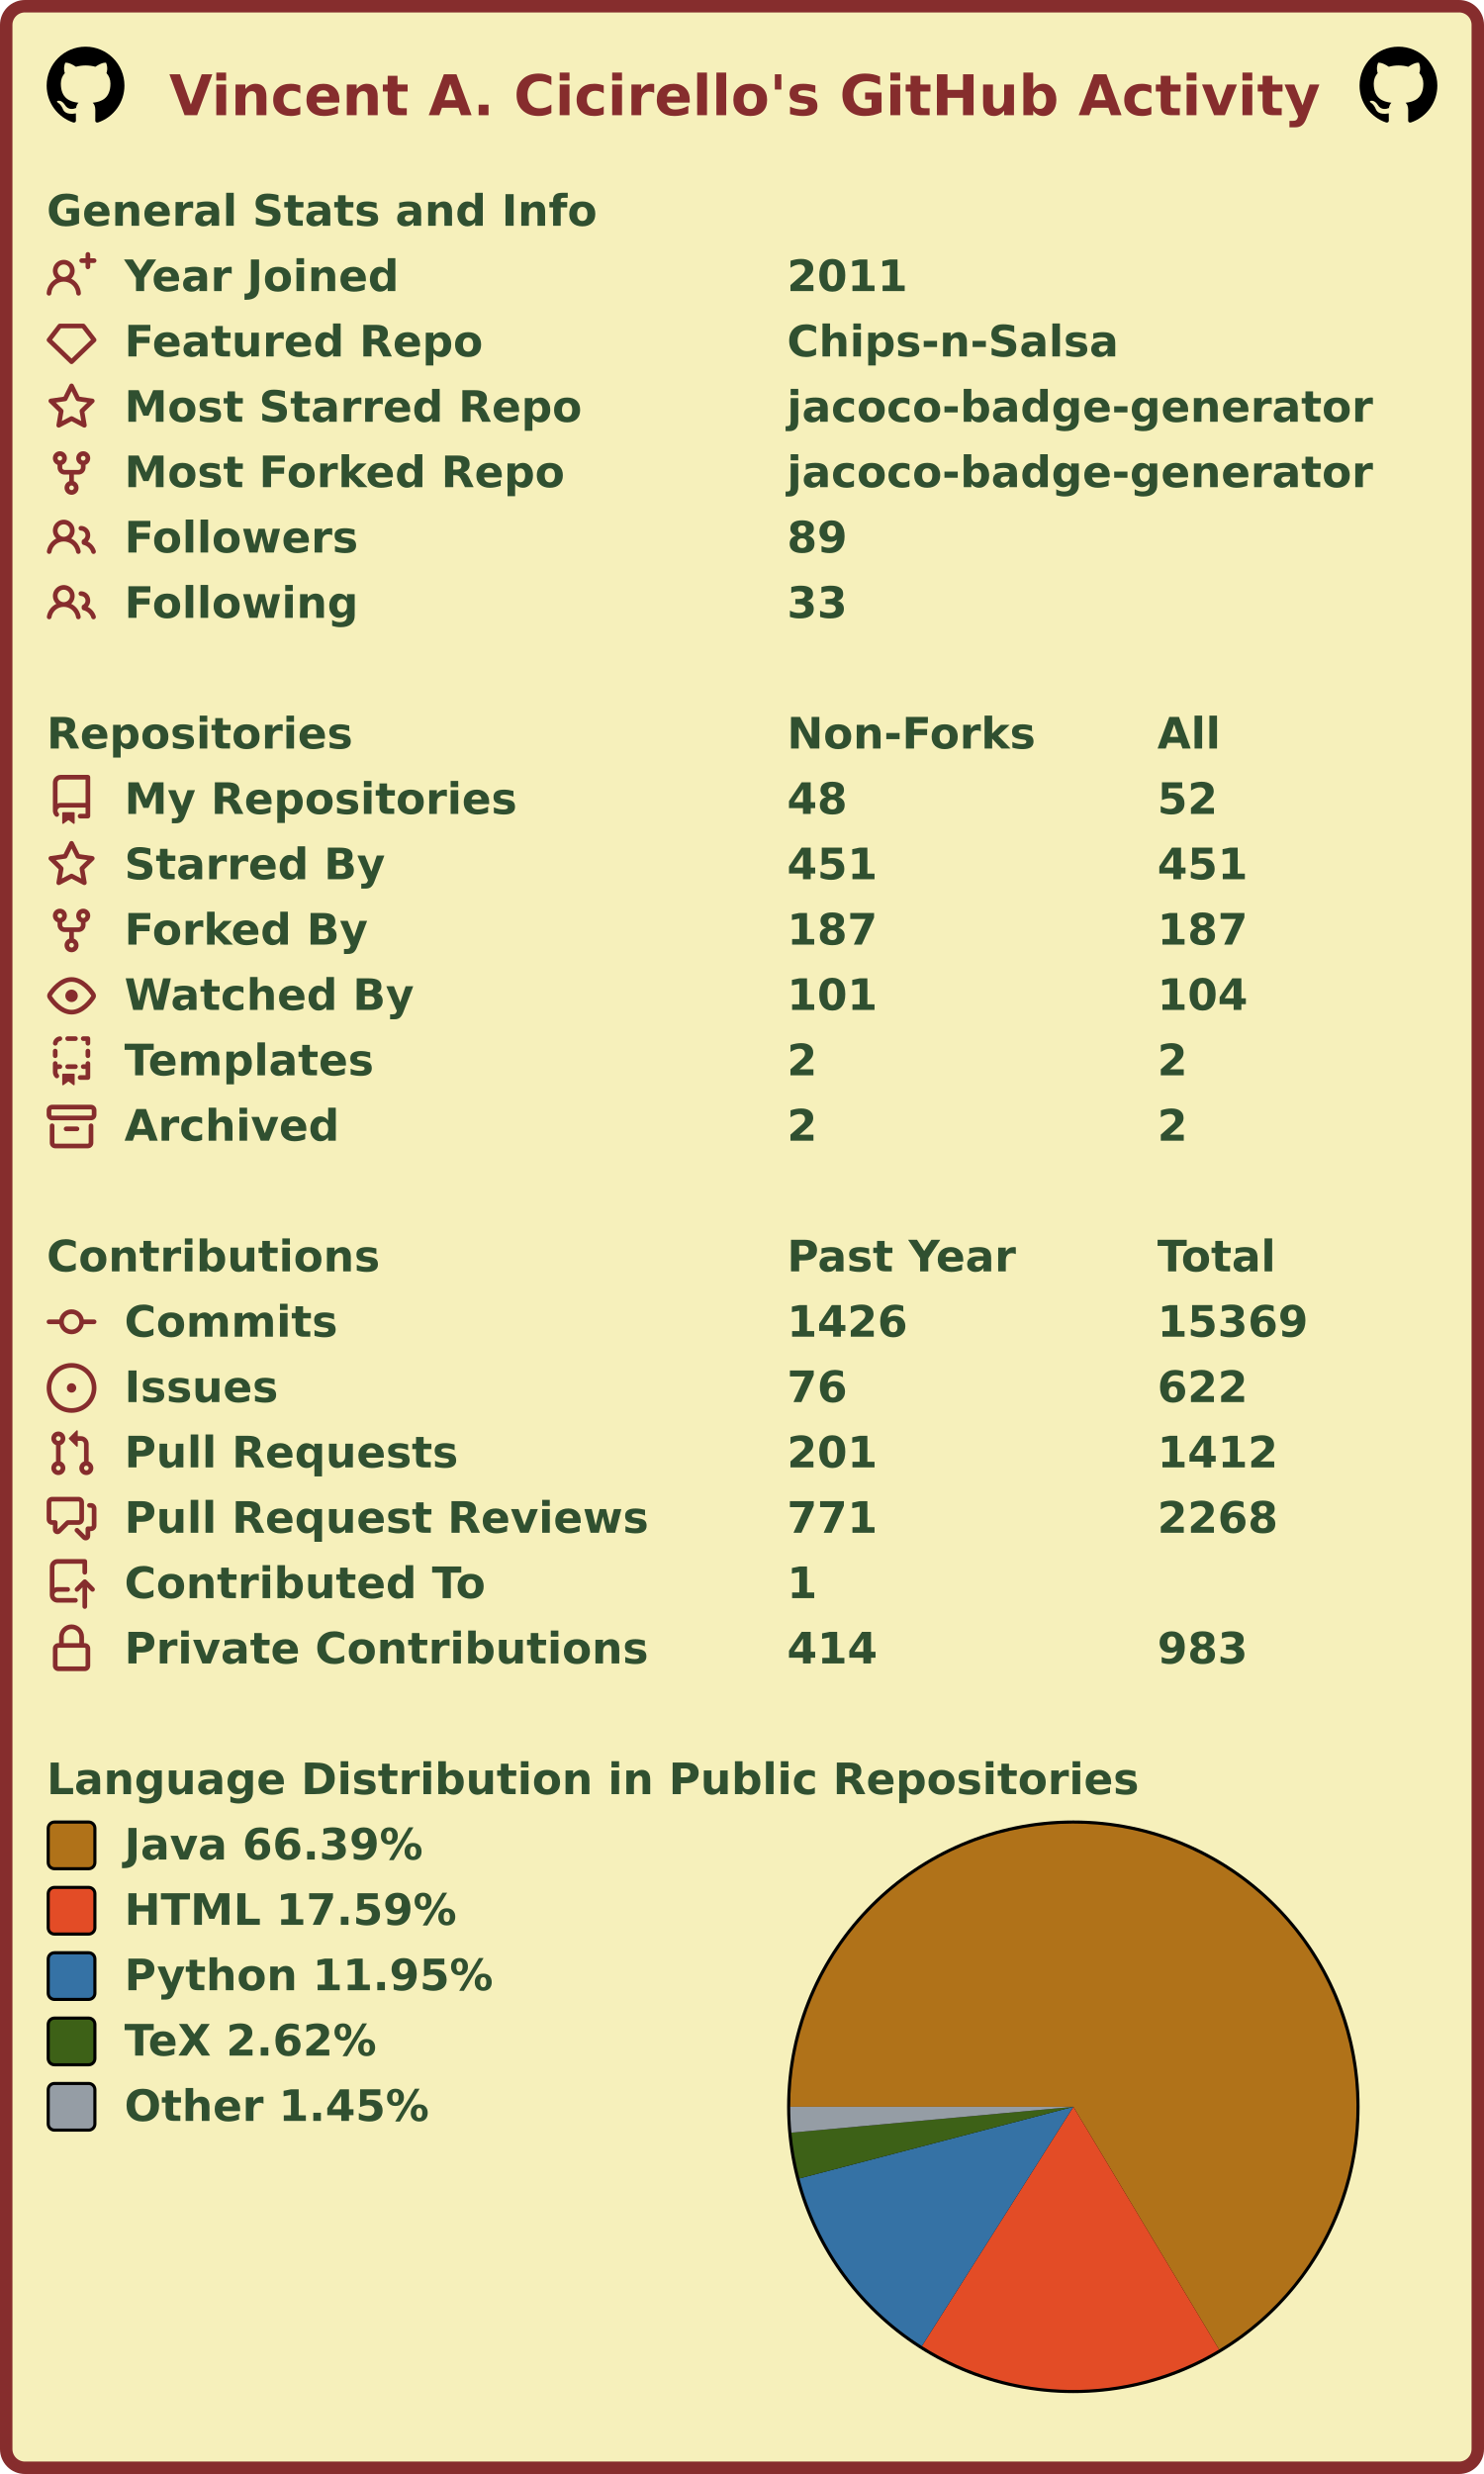
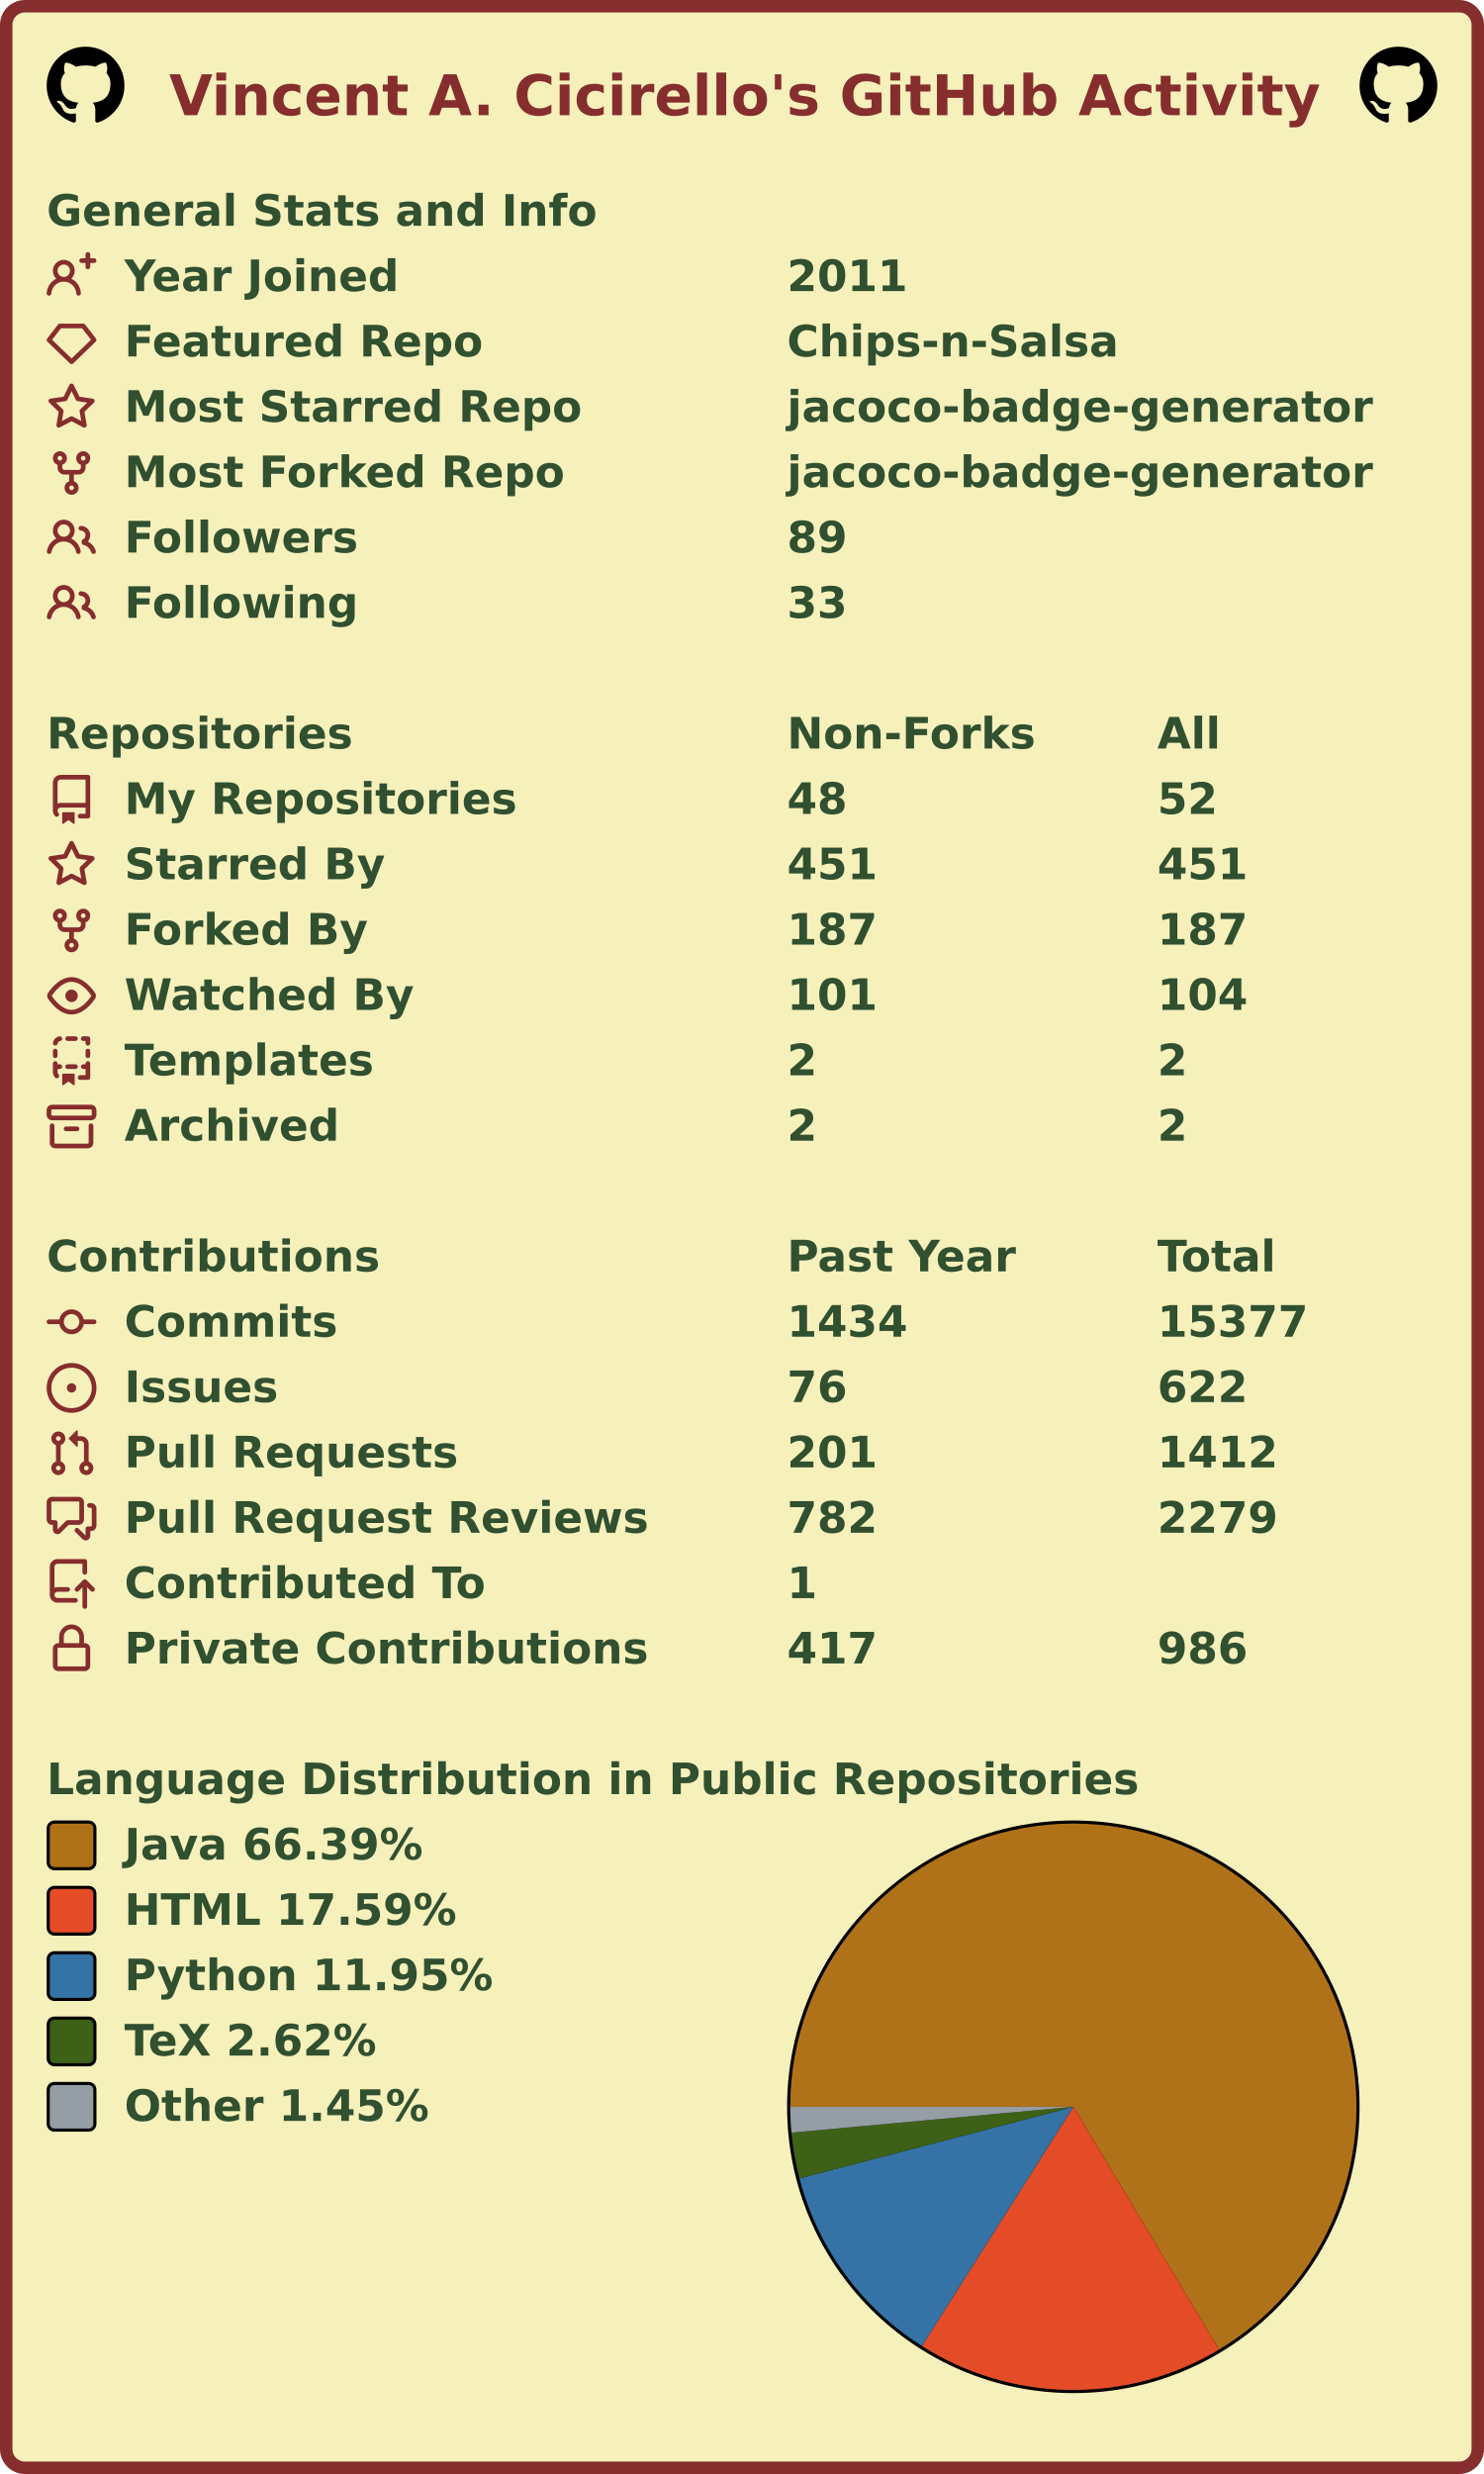
<svg xmlns="http://www.w3.org/2000/svg" width="477" height="795" viewBox="0 0 477 795" lang="en" xml:lang="en">
  <rect x="2" y="2" stroke-width="4" rx="6" width="473" height="791" stroke="#862d2d" fill="#f6f0bb" />
  <g font-weight="600" font-size="110pt" font-family="Verdana,Geneva,DejaVu Sans,sans-serif" text-rendering="geometricPrecision">
    <text x="442" y="301" lengthAdjust="spacingAndGlyphs" textLength="2985" transform="scale(0.123)" fill="#862d2d">Vincent A. Cicirello's GitHub Activity</text>
    <svg x="15" y="15" width="25" height="25" viewBox="0 0 16 16">
      <path fill="#000000" fill-rule="evenodd" d="M8 0C3.58 0 0 3.58 0 8c0 3.54 2.29 6.53 5.47 7.59.4.07.55-.17.55-.38 0-.19-.01-.82-.01-1.49-2.01.37-2.53-.49-2.69-.94-.09-.23-.48-.94-.82-1.13-.28-.15-.68-.52-.01-.53.63-.01 1.08.58 1.23.82.72 1.21 1.87.87 2.33.66.07-.52.28-.87.51-1.07-1.78-.2-3.64-.89-3.64-3.95 0-.87.31-1.59.82-2.15-.08-.2-.36-1.02.08-2.12 0 0 .67-.21 2.2.82.64-.18 1.32-.27 2-.27.68 0 1.36.09 2 .27 1.53-1.04 2.2-.82 2.2-.82.44 1.1.16 1.92.08 2.12.51.56.82 1.27.82 2.15 0 3.07-1.87 3.75-3.65 3.95.29.25.54.73.54 1.48 0 1.07-.01 1.93-.01 2.2 0 .21.15.46.55.38A8.013 8.013 0 0016 8c0-4.42-3.58-8-8-8z" />
    </svg>
    <svg x="437" y="15" width="25" height="25" viewBox="0 0 16 16">
      <path fill="#000000" fill-rule="evenodd" d="M8 0C3.58 0 0 3.58 0 8c0 3.54 2.29 6.53 5.47 7.59.4.07.55-.17.55-.38 0-.19-.01-.82-.01-1.49-2.01.37-2.53-.49-2.69-.94-.09-.23-.48-.94-.82-1.13-.28-.15-.68-.52-.01-.53.63-.01 1.08.58 1.23.82.72 1.21 1.87.87 2.33.66.07-.52.28-.87.51-1.07-1.78-.2-3.64-.89-3.64-3.95 0-.87.31-1.59.82-2.15-.08-.2-.36-1.02.08-2.12 0 0 .67-.21 2.2.82.64-.18 1.32-.27 2-.27.68 0 1.36.09 2 .27 1.53-1.04 2.2-.82 2.2-.82.44 1.1.16 1.92.08 2.12.51.56.82 1.27.82 2.15 0 3.07-1.87 3.75-3.65 3.95.29.25.54.73.54 1.48 0 1.07-.01 1.93-.01 2.2 0 .21.15.46.55.38A8.013 8.013 0 0016 8c0-4.42-3.58-8-8-8z" />
    </svg>
    <g transform="translate(0, 60)" fill="#305030">
      <g transform="translate(15, 0)">
        <g transform="scale(0.095)">
          <text x="0" y="132" textLength="1851" lengthAdjust="spacingAndGlyphs">General Stats and Info</text>
        </g>
      </g>
      <g transform="translate(15, 21)">
        <path fill="#862d2d" fill-rule="evenodd" d="M13.25 0a.75.75 0 01.75.75V2h1.25a.75.75 0 010 1.5H14v1.25a.75.75 0 01-1.5 0V3.5h-1.25a.75.75 0 010-1.5h1.25V.75a.75.75 0 01.75-.75zM5.5 4a2 2 0 100 4 2 2 0 000-4zm2.4 4.548a3.5 3.5 0 10-4.799 0 5.527 5.527 0 00-3.1 4.66.75.75 0 101.498.085A4.01 4.01 0 015.5 9.5a4.01 4.01 0 014.001 3.793.75.75 0 101.498-.086 5.527 5.527 0 00-3.1-4.659z" />
        <g transform="scale(0.095)">
          <text lengthAdjust="spacingAndGlyphs" textLength="932" x="263" y="132">Year Joined</text>
          <text lengthAdjust="spacingAndGlyphs" textLength="420" x="2505" y="132">2011</text>
        </g>
      </g>
      <g transform="translate(15, 42)">
        <path fill="#862d2d" fill-rule="evenodd" d="M3.637 2.291A.75.75 0 014.23 2h7.54a.75.75 0 01.593.291l3.48 4.5a.75.75 0 01-.072.999l-7.25 7a.75.75 0 01-1.042 0l-7.25-7a.75.75 0 01-.072-.999l3.48-4.5zM4.598 3.5L1.754 7.177 8 13.207l6.246-6.03L11.402 3.5H4.598z" />
        <g transform="scale(0.095)">
          <text lengthAdjust="spacingAndGlyphs" textLength="1215" x="263" y="132">Featured Repo</text>
          <text lengthAdjust="spacingAndGlyphs" textLength="1120" x="2505" y="132">Chips-n-Salsa</text>
        </g>
      </g>
      <g transform="translate(15, 63)">
        <path fill="#862d2d" fill-rule="evenodd" d="M8 .25a.75.75 0 01.673.418l1.882 3.815 4.21.612a.75.75 0 01.416 1.279l-3.046 2.97.719 4.192a.75.75 0 01-1.088.791L8 12.347l-3.766 1.98a.75.75 0 01-1.088-.79l.72-4.194L.818 6.374a.75.75 0 01.416-1.28l4.21-.611L7.327.668A.75.75 0 018 .25zm0 2.445L6.615 5.5a.75.75 0 01-.564.41l-3.097.45 2.24 2.184a.75.75 0 01.216.664l-.528 3.084 2.769-1.456a.75.75 0 01.698 0l2.77 1.456-.53-3.084a.75.75 0 01.216-.664l2.24-2.183-3.096-.45a.75.75 0 01-.564-.41L8 2.694v.001z" />
        <g transform="scale(0.095)">
          <text lengthAdjust="spacingAndGlyphs" textLength="1532" x="263" y="132">Most Starred Repo</text>
          <text lengthAdjust="spacingAndGlyphs" textLength="1986" x="2505" y="132">jacoco-badge-generator</text>
        </g>
      </g>
      <g transform="translate(15, 84)">
        <path fill="#862d2d" fill-rule="evenodd" d="M5 3.25a.75.75 0 11-1.5 0 .75.75 0 011.5 0zm0 2.122a2.25 2.25 0 10-1.5 0v.878A2.25 2.25 0 005.75 8.5h1.5v2.128a2.251 2.251 0 101.5 0V8.5h1.5a2.25 2.25 0 002.25-2.25v-.878a2.25 2.25 0 10-1.5 0v.878a.75.75 0 01-.75.75h-4.5A.75.75 0 015 6.25v-.878zm3.75 7.378a.75.75 0 11-1.5 0 .75.75 0 011.5 0zm3-8.75a.75.75 0 100-1.5.75.75 0 000 1.5z" />
        <g transform="scale(0.095)">
          <text lengthAdjust="spacingAndGlyphs" textLength="1485" x="263" y="132">Most Forked Repo</text>
          <text lengthAdjust="spacingAndGlyphs" textLength="1986" x="2505" y="132">jacoco-badge-generator</text>
        </g>
      </g>
      <g transform="translate(15, 105)">
        <path fill="#862d2d" fill-rule="evenodd" d="M5.5 3.5a2 2 0 100 4 2 2 0 000-4zM2 5.5a3.5 3.5 0 115.898 2.549 5.507 5.507 0 013.034 4.084.75.75 0 11-1.482.235 4.001 4.001 0 00-7.9 0 .75.75 0 01-1.482-.236A5.507 5.507 0 013.102 8.05 3.49 3.49 0 012 5.5zM11 4a.75.75 0 100 1.5 1.5 1.5 0 01.666 2.844.75.75 0 00-.416.672v.352a.75.75 0 00.574.73c1.2.289 2.162 1.2 2.522 2.372a.75.75 0 101.434-.44 5.01 5.01 0 00-2.56-3.012A3 3 0 0011 4z" />
        <g transform="scale(0.095)">
          <text lengthAdjust="spacingAndGlyphs" textLength="778" x="263" y="132">Followers</text>
          <text lengthAdjust="spacingAndGlyphs" textLength="210" x="2505" y="132">89</text>
        </g>
      </g>
      <g transform="translate(15, 126)">
        <path fill="#862d2d" fill-rule="evenodd" d="M5.5 3.5a2 2 0 100 4 2 2 0 000-4zM2 5.5a3.5 3.5 0 115.898 2.549 5.507 5.507 0 013.034 4.084.75.75 0 11-1.482.235 4.001 4.001 0 00-7.9 0 .75.75 0 01-1.482-.236A5.507 5.507 0 013.102 8.05 3.49 3.49 0 012 5.5zM11 4a.75.75 0 100 1.5 1.5 1.5 0 01.666 2.844.75.75 0 00-.416.672v.352a.75.75 0 00.574.73c1.2.289 2.162 1.2 2.522 2.372a.75.75 0 101.434-.44 5.01 5.01 0 00-2.56-3.012A3 3 0 0011 4z" />
        <g transform="scale(0.095)">
          <text lengthAdjust="spacingAndGlyphs" textLength="780" x="263" y="132">Following</text>
          <text lengthAdjust="spacingAndGlyphs" textLength="210" x="2505" y="132">33</text>
        </g>
      </g>
    </g>
    <g transform="translate(0, 228)" fill="#305030">
      <g transform="translate(15, 0)">
        <g transform="scale(0.095)">
          <text x="0" y="132" textLength="1020" lengthAdjust="spacingAndGlyphs">Repositories</text>
          <text x="2505" y="132" textLength="832" lengthAdjust="spacingAndGlyphs">Non-Forks</text>
          <text x="3758" y="132" textLength="206" lengthAdjust="spacingAndGlyphs">All</text>
        </g>
      </g>
      <g transform="translate(15, 21)">
        <path fill="#862d2d" fill-rule="evenodd" d="M2 2.5A2.5 2.5 0 014.5 0h8.75a.75.75 0 01.75.75v12.5a.75.75 0 01-.75.75h-2.5a.75.75 0 110-1.5h1.75v-2h-8a1 1 0 00-.714 1.7.75.75 0 01-1.072 1.05A2.495 2.495 0 012 11.5v-9zm10.5-1V9h-8c-.356 0-.694.074-1 .208V2.5a1 1 0 011-1h8zM5 12.25v3.25a.25.25 0 00.4.2l1.45-1.087a.25.25 0 01.3 0L8.6 15.7a.25.25 0 00.4-.2v-3.25a.25.25 0 00-.25-.25h-3.5a.25.25 0 00-.25.25z" />
        <g transform="scale(0.095)">
          <text lengthAdjust="spacingAndGlyphs" textLength="1312" x="263" y="132">My Repositories</text>
          <text lengthAdjust="spacingAndGlyphs" textLength="210" x="2505" y="132">48</text>
          <text lengthAdjust="spacingAndGlyphs" textLength="210" x="3758" y="132">52</text>
        </g>
      </g>
      <g transform="translate(15, 42)">
        <path fill="#862d2d" fill-rule="evenodd" d="M8 .25a.75.75 0 01.673.418l1.882 3.815 4.21.612a.75.75 0 01.416 1.279l-3.046 2.97.719 4.192a.75.75 0 01-1.088.791L8 12.347l-3.766 1.98a.75.75 0 01-1.088-.79l.72-4.194L.818 6.374a.75.75 0 01.416-1.28l4.21-.611L7.327.668A.75.75 0 018 .25zm0 2.445L6.615 5.5a.75.75 0 01-.564.41l-3.097.45 2.24 2.184a.75.75 0 01.216.664l-.528 3.084 2.769-1.456a.75.75 0 01.698 0l2.77 1.456-.53-3.084a.75.75 0 01.216-.664l2.24-2.183-3.096-.45a.75.75 0 01-.564-.41L8 2.694v.001z" />
        <g transform="scale(0.095)">
          <text lengthAdjust="spacingAndGlyphs" textLength="874" x="263" y="132">Starred By</text>
          <text lengthAdjust="spacingAndGlyphs" textLength="315" x="2505" y="132">451</text>
          <text lengthAdjust="spacingAndGlyphs" textLength="315" x="3758" y="132">451</text>
        </g>
      </g>
      <g transform="translate(15, 63)">
        <path fill="#862d2d" fill-rule="evenodd" d="M5 3.25a.75.75 0 11-1.5 0 .75.75 0 011.5 0zm0 2.122a2.25 2.25 0 10-1.5 0v.878A2.25 2.25 0 005.75 8.5h1.5v2.128a2.251 2.251 0 101.5 0V8.5h1.5a2.25 2.25 0 002.25-2.25v-.878a2.25 2.25 0 10-1.5 0v.878a.75.75 0 01-.75.75h-4.5A.75.75 0 015 6.25v-.878zm3.75 7.378a.75.75 0 11-1.5 0 .75.75 0 011.5 0zm3-8.75a.75.75 0 100-1.5.75.75 0 000 1.5z" />
        <g transform="scale(0.095)">
          <text lengthAdjust="spacingAndGlyphs" textLength="828" x="263" y="132">Forked By</text>
          <text lengthAdjust="spacingAndGlyphs" textLength="315" x="2505" y="132">187</text>
          <text lengthAdjust="spacingAndGlyphs" textLength="315" x="3758" y="132">187</text>
        </g>
      </g>
      <g transform="translate(15, 84)">
        <path fill="#862d2d" fill-rule="evenodd" d="M1.679 7.932c.412-.621 1.242-1.75 2.366-2.717C5.175 4.242 6.527 3.5 8 3.5c1.473 0 2.824.742 3.955 1.715 1.124.967 1.954 2.096 2.366 2.717a.119.119 0 010 .136c-.412.621-1.242 1.75-2.366 2.717C10.825 11.758 9.473 12.5 8 12.5c-1.473 0-2.824-.742-3.955-1.715C2.92 9.818 2.09 8.69 1.679 8.068a.119.119 0 010-.136zM8 2c-1.981 0-3.67.992-4.933 2.078C1.797 5.169.88 6.423.43 7.1a1.619 1.619 0 000 1.798c.45.678 1.367 1.932 2.637 3.024C4.329 13.008 6.019 14 8 14c1.981 0 3.67-.992 4.933-2.078 1.27-1.091 2.187-2.345 2.637-3.023a1.619 1.619 0 000-1.798c-.45-.678-1.367-1.932-2.637-3.023C11.671 2.992 9.981 2 8 2zm0 8a2 2 0 100-4 2 2 0 000 4z" />
        <g transform="scale(0.095)">
          <text lengthAdjust="spacingAndGlyphs" textLength="993" x="263" y="132">Watched By</text>
          <text lengthAdjust="spacingAndGlyphs" textLength="315" x="2505" y="132">101</text>
          <text lengthAdjust="spacingAndGlyphs" textLength="315" x="3758" y="132">104</text>
        </g>
      </g>
      <g transform="translate(15, 105)">
        <path fill="#862d2d" fill-rule="evenodd" d="M6 .75A.75.75 0 016.75 0h2.5a.75.75 0 010 1.5h-2.5A.75.75 0 016 .75zm5 0a.75.75 0 01.75-.75h1.5a.75.75 0 01.75.75v1.5a.75.75 0 01-1.5 0V1.5h-.75A.75.75 0 0111 .75zM4.992.662a.75.75 0 01-.636.848c-.436.063-.783.41-.846.846a.75.75 0 01-1.485-.212A2.501 2.501 0 014.144.025a.75.75 0 01.848.637zM2.75 4a.75.75 0 01.75.75v1.5a.75.75 0 01-1.5 0v-1.5A.75.75 0 012.75 4zm10.5 0a.75.75 0 01.75.75v1.5a.75.75 0 01-1.5 0v-1.5a.75.75 0 01.75-.75zM2.75 8a.75.75 0 01.75.75v.268A1.72 1.72 0 013.75 9h.5a.75.75 0 010 1.5h-.5a.25.25 0 00-.25.25v.75c0 .28.114.532.3.714a.75.75 0 01-1.05 1.072A2.495 2.495 0 012 11.5V8.75A.75.75 0 012.75 8zm10.5 0a.75.75 0 01.75.75v4.5a.75.75 0 01-.75.75h-2.5a.75.75 0 010-1.5h1.75v-2h-.75a.75.75 0 010-1.5h.75v-.25a.75.75 0 01.75-.75zM6 9.75A.75.75 0 016.75 9h2.5a.75.75 0 010 1.5h-2.5A.75.75 0 016 9.75zm-1 2.5v3.25a.25.25 0 00.4.2l1.45-1.087a.25.25 0 01.3 0L8.6 15.7a.25.25 0 00.4-.2v-3.25a.25.25 0 00-.25-.25h-3.5a.25.25 0 00-.25.25z" />
        <g transform="scale(0.095)">
          <text lengthAdjust="spacingAndGlyphs" textLength="868" x="263" y="132">Templates</text>
          <text lengthAdjust="spacingAndGlyphs" textLength="105" x="2505" y="132">2</text>
          <text lengthAdjust="spacingAndGlyphs" textLength="105" x="3758" y="132">2</text>
        </g>
      </g>
      <g transform="translate(15, 126)">
        <path fill="#862d2d" fill-rule="evenodd" d="M1.75 2.5a.25.25 0 00-.25.25v1.5c0 .138.112.25.25.25h12.5a.25.25 0 00.25-.25v-1.5a.25.25 0 00-.25-.25H1.75zM0 2.75C0 1.784.784 1 1.75 1h12.5c.966 0 1.75.784 1.75 1.75v1.5A1.75 1.75 0 0114.25 6H1.75A1.75 1.75 0 010 4.25v-1.5zM1.75 7a.75.75 0 01.75.75v5.5c0 .138.112.25.25.25h10.5a.25.25 0 00.25-.25v-5.5a.75.75 0 111.5 0v5.5A1.75 1.75 0 0113.25 15H2.75A1.75 1.75 0 011 13.25v-5.5A.75.75 0 011.75 7zm4.5 1a.75.75 0 000 1.5h3.5a.75.75 0 100-1.5h-3.5z" />
        <g transform="scale(0.095)">
          <text lengthAdjust="spacingAndGlyphs" textLength="726" x="263" y="132">Archived</text>
          <text lengthAdjust="spacingAndGlyphs" textLength="105" x="2505" y="132">2</text>
          <text lengthAdjust="spacingAndGlyphs" textLength="105" x="3758" y="132">2</text>
        </g>
      </g>
    </g>
    <g transform="translate(0, 396)" fill="#305030">
      <g transform="translate(15, 0)">
        <g transform="scale(0.095)">
          <text x="0" y="132" textLength="1112" lengthAdjust="spacingAndGlyphs">Contributions</text>
          <text x="2505" y="132" textLength="774" lengthAdjust="spacingAndGlyphs">Past Year</text>
          <text x="3758" y="132" textLength="414" lengthAdjust="spacingAndGlyphs">Total</text>
        </g>
      </g>
      <g transform="translate(15, 21)">
        <path fill="#862d2d" fill-rule="evenodd" d="M10.5 7.75a2.5 2.5 0 11-5 0 2.5 2.5 0 015 0zm1.43.75a4.002 4.002 0 01-7.86 0H.75a.75.75 0 110-1.5h3.32a4.001 4.001 0 017.86 0h3.32a.75.75 0 110 1.5h-3.32z" />
        <g transform="scale(0.095)">
          <text lengthAdjust="spacingAndGlyphs" textLength="734" x="263" y="132">Commits</text>
-           <text lengthAdjust="spacingAndGlyphs" textLength="420" x="2505" y="132">1426</text>
-           <text lengthAdjust="spacingAndGlyphs" textLength="525" x="3758" y="132">15369</text>
+           <text lengthAdjust="spacingAndGlyphs" textLength="420" x="2505" y="132">1434</text>
+           <text lengthAdjust="spacingAndGlyphs" textLength="525" x="3758" y="132">15377</text>
        </g>
      </g>
      <g transform="translate(15, 42)">
        <path fill="#862d2d" d="M8 9.5a1.5 1.5 0 100-3 1.5 1.5 0 000 3z" />
        <path fill="#862d2d" fill-rule="evenodd" d="M8 0a8 8 0 100 16A8 8 0 008 0zM1.5 8a6.5 6.5 0 1113 0 6.5 6.5 0 01-13 0z" />
        <g transform="scale(0.095)">
          <text lengthAdjust="spacingAndGlyphs" textLength="512" x="263" y="132">Issues</text>
          <text lengthAdjust="spacingAndGlyphs" textLength="210" x="2505" y="132">76</text>
          <text lengthAdjust="spacingAndGlyphs" textLength="315" x="3758" y="132">622</text>
        </g>
      </g>
      <g transform="translate(15, 63)">
        <path fill="#862d2d" fill-rule="evenodd" d="M7.177 3.073L9.573.677A.25.25 0 0110 .854v4.792a.25.25 0 01-.427.177L7.177 3.427a.25.25 0 010-.354zM3.75 2.5a.75.75 0 100 1.5.75.75 0 000-1.5zm-2.25.75a2.25 2.25 0 113 2.122v5.256a2.251 2.251 0 11-1.5 0V5.372A2.25 2.25 0 011.5 3.25zM11 2.5h-1V4h1a1 1 0 011 1v5.628a2.251 2.251 0 101.5 0V5A2.5 2.5 0 0011 2.5zm1 10.25a.75.75 0 111.5 0 .75.75 0 01-1.5 0zM3.75 12a.75.75 0 100 1.5.75.75 0 000-1.5z" />
        <g transform="scale(0.095)">
          <text lengthAdjust="spacingAndGlyphs" textLength="1113" x="263" y="132">Pull Requests</text>
          <text lengthAdjust="spacingAndGlyphs" textLength="315" x="2505" y="132">201</text>
          <text lengthAdjust="spacingAndGlyphs" textLength="420" x="3758" y="132">1412</text>
        </g>
      </g>
      <g transform="translate(15, 84)">
        <path fill="#862d2d" fill-rule="evenodd" d="M1.5 2.75a.25.25 0 01.25-.25h8.5a.25.25 0 01.25.25v5.5a.25.25 0 01-.25.25h-3.5a.75.75 0 00-.53.22L3.5 11.44V9.25a.75.75 0 00-.75-.75h-1a.25.25 0 01-.25-.25v-5.5zM1.75 1A1.75 1.75 0 000 2.75v5.5C0 9.216.784 10 1.75 10H2v1.543a1.457 1.457 0 002.487 1.03L7.061 10h3.189A1.75 1.75 0 0012 8.25v-5.5A1.75 1.75 0 0010.25 1h-8.5zM14.5 4.75a.25.25 0 00-.25-.25h-.5a.75.75 0 110-1.5h.5c.966 0 1.75.784 1.75 1.75v5.5A1.75 1.75 0 0114.25 12H14v1.543a1.457 1.457 0 01-2.487 1.03L9.22 12.28a.75.75 0 111.06-1.06l2.22 2.22v-2.19a.75.75 0 01.75-.75h1a.25.25 0 00.25-.25v-5.5z" />
        <g transform="scale(0.095)">
          <text lengthAdjust="spacingAndGlyphs" textLength="1762" x="263" y="132">Pull Request Reviews</text>
-           <text lengthAdjust="spacingAndGlyphs" textLength="315" x="2505" y="132">771</text>
-           <text lengthAdjust="spacingAndGlyphs" textLength="420" x="3758" y="132">2268</text>
+           <text lengthAdjust="spacingAndGlyphs" textLength="315" x="2505" y="132">782</text>
+           <text lengthAdjust="spacingAndGlyphs" textLength="420" x="3758" y="132">2279</text>
        </g>
      </g>
      <g transform="translate(15, 105)">
        <path fill="#862d2d" fill-rule="evenodd" d="M1 2.5A2.5 2.5 0 013.5 0h8.75a.75.75 0 01.75.75v3.5a.75.75 0 01-1.5 0V1.5h-8a1 1 0 00-1 1v6.708A2.492 2.492 0 013.5 9h3.25a.75.75 0 010 1.5H3.5a1 1 0 100 2h5.75a.75.75 0 010 1.5H3.5A2.5 2.5 0 011 11.5v-9zm13.23 7.79a.75.75 0 001.06-1.06l-2.505-2.505a.75.75 0 00-1.06 0L9.22 9.229a.75.75 0 001.06 1.061l1.225-1.224v6.184a.75.75 0 001.5 0V9.066l1.224 1.224z" />
        <g transform="scale(0.095)">
          <text lengthAdjust="spacingAndGlyphs" textLength="1234" x="263" y="132">Contributed To</text>
          <text lengthAdjust="spacingAndGlyphs" textLength="105" x="2505" y="132">1</text>
        </g>
      </g>
      <g transform="translate(15, 126)">
        <path fill="#862d2d" fill-rule="evenodd" d="M4 4v2h-.25A1.75 1.75 0 002 7.75v5.5c0 .966.784 1.75 1.75 1.75h8.5A1.75 1.75 0 0014 13.25v-5.5A1.75 1.75 0 0012.25 6H12V4a4 4 0 10-8 0zm6.5 2V4a2.5 2.5 0 00-5 0v2h5zM12 7.5h.25a.25.25 0 01.25.25v5.5a.25.25 0 01-.25.25h-8.5a.25.25 0 01-.25-.25v-5.5a.25.25 0 01.25-.25H12z" />
        <g transform="scale(0.095)">
          <text lengthAdjust="spacingAndGlyphs" textLength="1742" x="263" y="132">Private Contributions</text>
-           <text lengthAdjust="spacingAndGlyphs" textLength="315" x="2505" y="132">414</text>
-           <text lengthAdjust="spacingAndGlyphs" textLength="315" x="3758" y="132">983</text>
+           <text lengthAdjust="spacingAndGlyphs" textLength="315" x="2505" y="132">417</text>
+           <text lengthAdjust="spacingAndGlyphs" textLength="315" x="3758" y="132">986</text>
        </g>
      </g>
    </g>
    <g transform="translate(0, 564)" fill="#305030">
      <g transform="translate(15, 0)">
        <g transform="scale(0.095)">
          <text x="0" y="132" textLength="3652" lengthAdjust="spacingAndGlyphs">Language Distribution in Public Repositories</text>
        </g>
      </g>
      <g transform="translate(253, 21)">
        <circle cx="92" cy="92" r="92" fill="#000000" />
      </g>
      <g transform="translate(254, 22)">
        <g>
          <path fill-rule="evenodd" fill="#b07219" d="M 0.0,91 A 91 91 0 1 1 137.85 169.013 L 91,91 Z" />
          <path fill-rule="evenodd" fill="#e34c26" d="M 137.85,169.013 A 91 91 0 0 1 42.321 167.886 L 91,91 Z" />
          <path fill-rule="evenodd" fill="#3572A5" d="M 42.321,167.886 A 91 91 0 0 1 2.961 114.026 L 91,91 Z" />
          <path fill-rule="evenodd" fill="#3D6117" d="M 2.961,114.026 A 91 91 0 0 1 0.38 99.302 L 91,91 Z" />
          <path fill-rule="evenodd" fill="#959da5" d="M 0.38,99.302 A 91 91 0 0 1 0.0 91 L 91,91 Z" />
          <animateTransform attributeName="transform" attributeType="XML" type="rotate" from="0 91 91" to="360 91 91" dur="10s" repeatCount="indefinite" />
        </g>
      </g>
      <g transform="translate(15, 21)">
        <rect x="0.5" y="0.5" rx="2" width="15" height="15" fill="#b07219" stroke-width="1" stroke="#000000" />
        <text transform="scale(0.095)" x="263" y="132" textLength="1038" lengthAdjust="spacingAndGlyphs">Java 66.39%</text>
      </g>
      <g transform="translate(15, 42)">
        <rect x="0.5" y="0.5" rx="2" width="15" height="15" fill="#e34c26" stroke-width="1" stroke="#000000" />
        <text transform="scale(0.095)" x="263" y="132" textLength="1142" lengthAdjust="spacingAndGlyphs">HTML 17.59%</text>
      </g>
      <g transform="translate(15, 63)">
        <rect x="0.5" y="0.5" rx="2" width="15" height="15" fill="#3572A5" stroke-width="1" stroke="#000000" />
        <text transform="scale(0.095)" x="263" y="132" textLength="1254" lengthAdjust="spacingAndGlyphs">Python 11.95%</text>
      </g>
      <g transform="translate(15, 84)">
        <rect x="0.5" y="0.5" rx="2" width="15" height="15" fill="#3D6117" stroke-width="1" stroke="#000000" />
        <text transform="scale(0.095)" x="263" y="132" textLength="894" lengthAdjust="spacingAndGlyphs">TeX 2.62%</text>
      </g>
      <g transform="translate(15, 105)">
        <rect x="0.5" y="0.5" rx="2" width="15" height="15" fill="#959da5" stroke-width="1" stroke="#000000" />
        <text transform="scale(0.095)" x="263" y="132" textLength="1047" lengthAdjust="spacingAndGlyphs">Other 1.45%</text>
      </g>
    </g>
  </g>
</svg>
